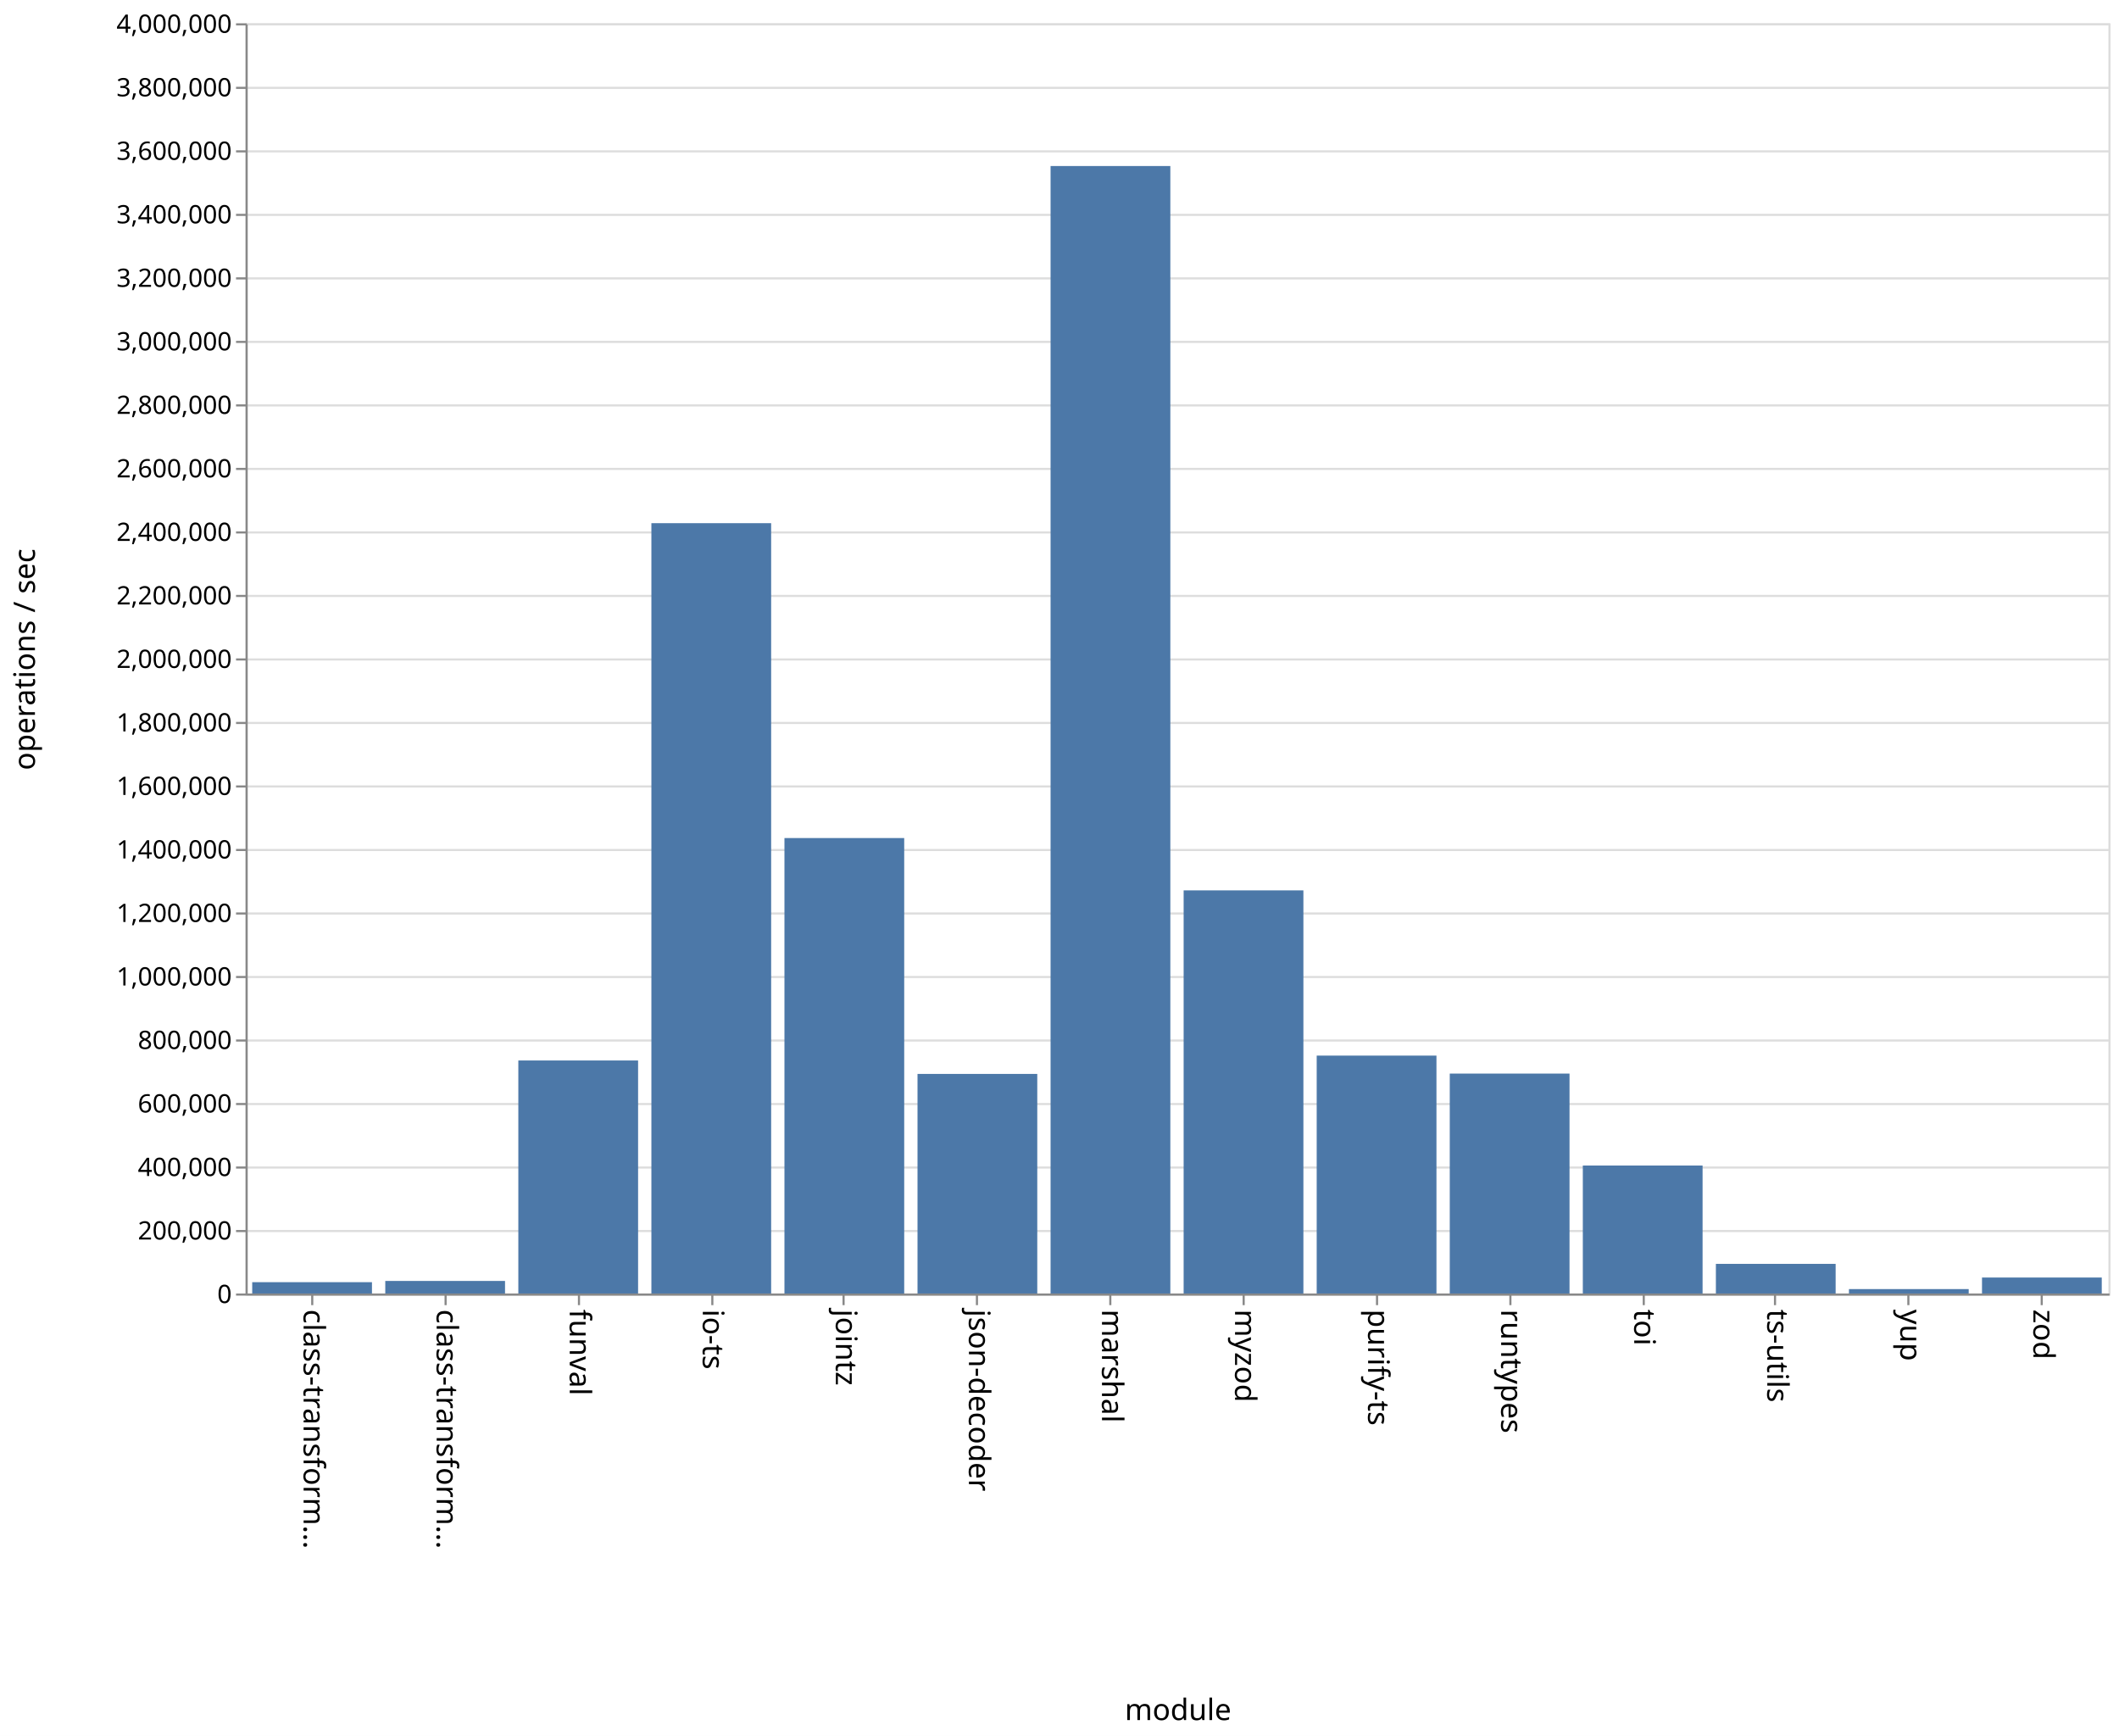
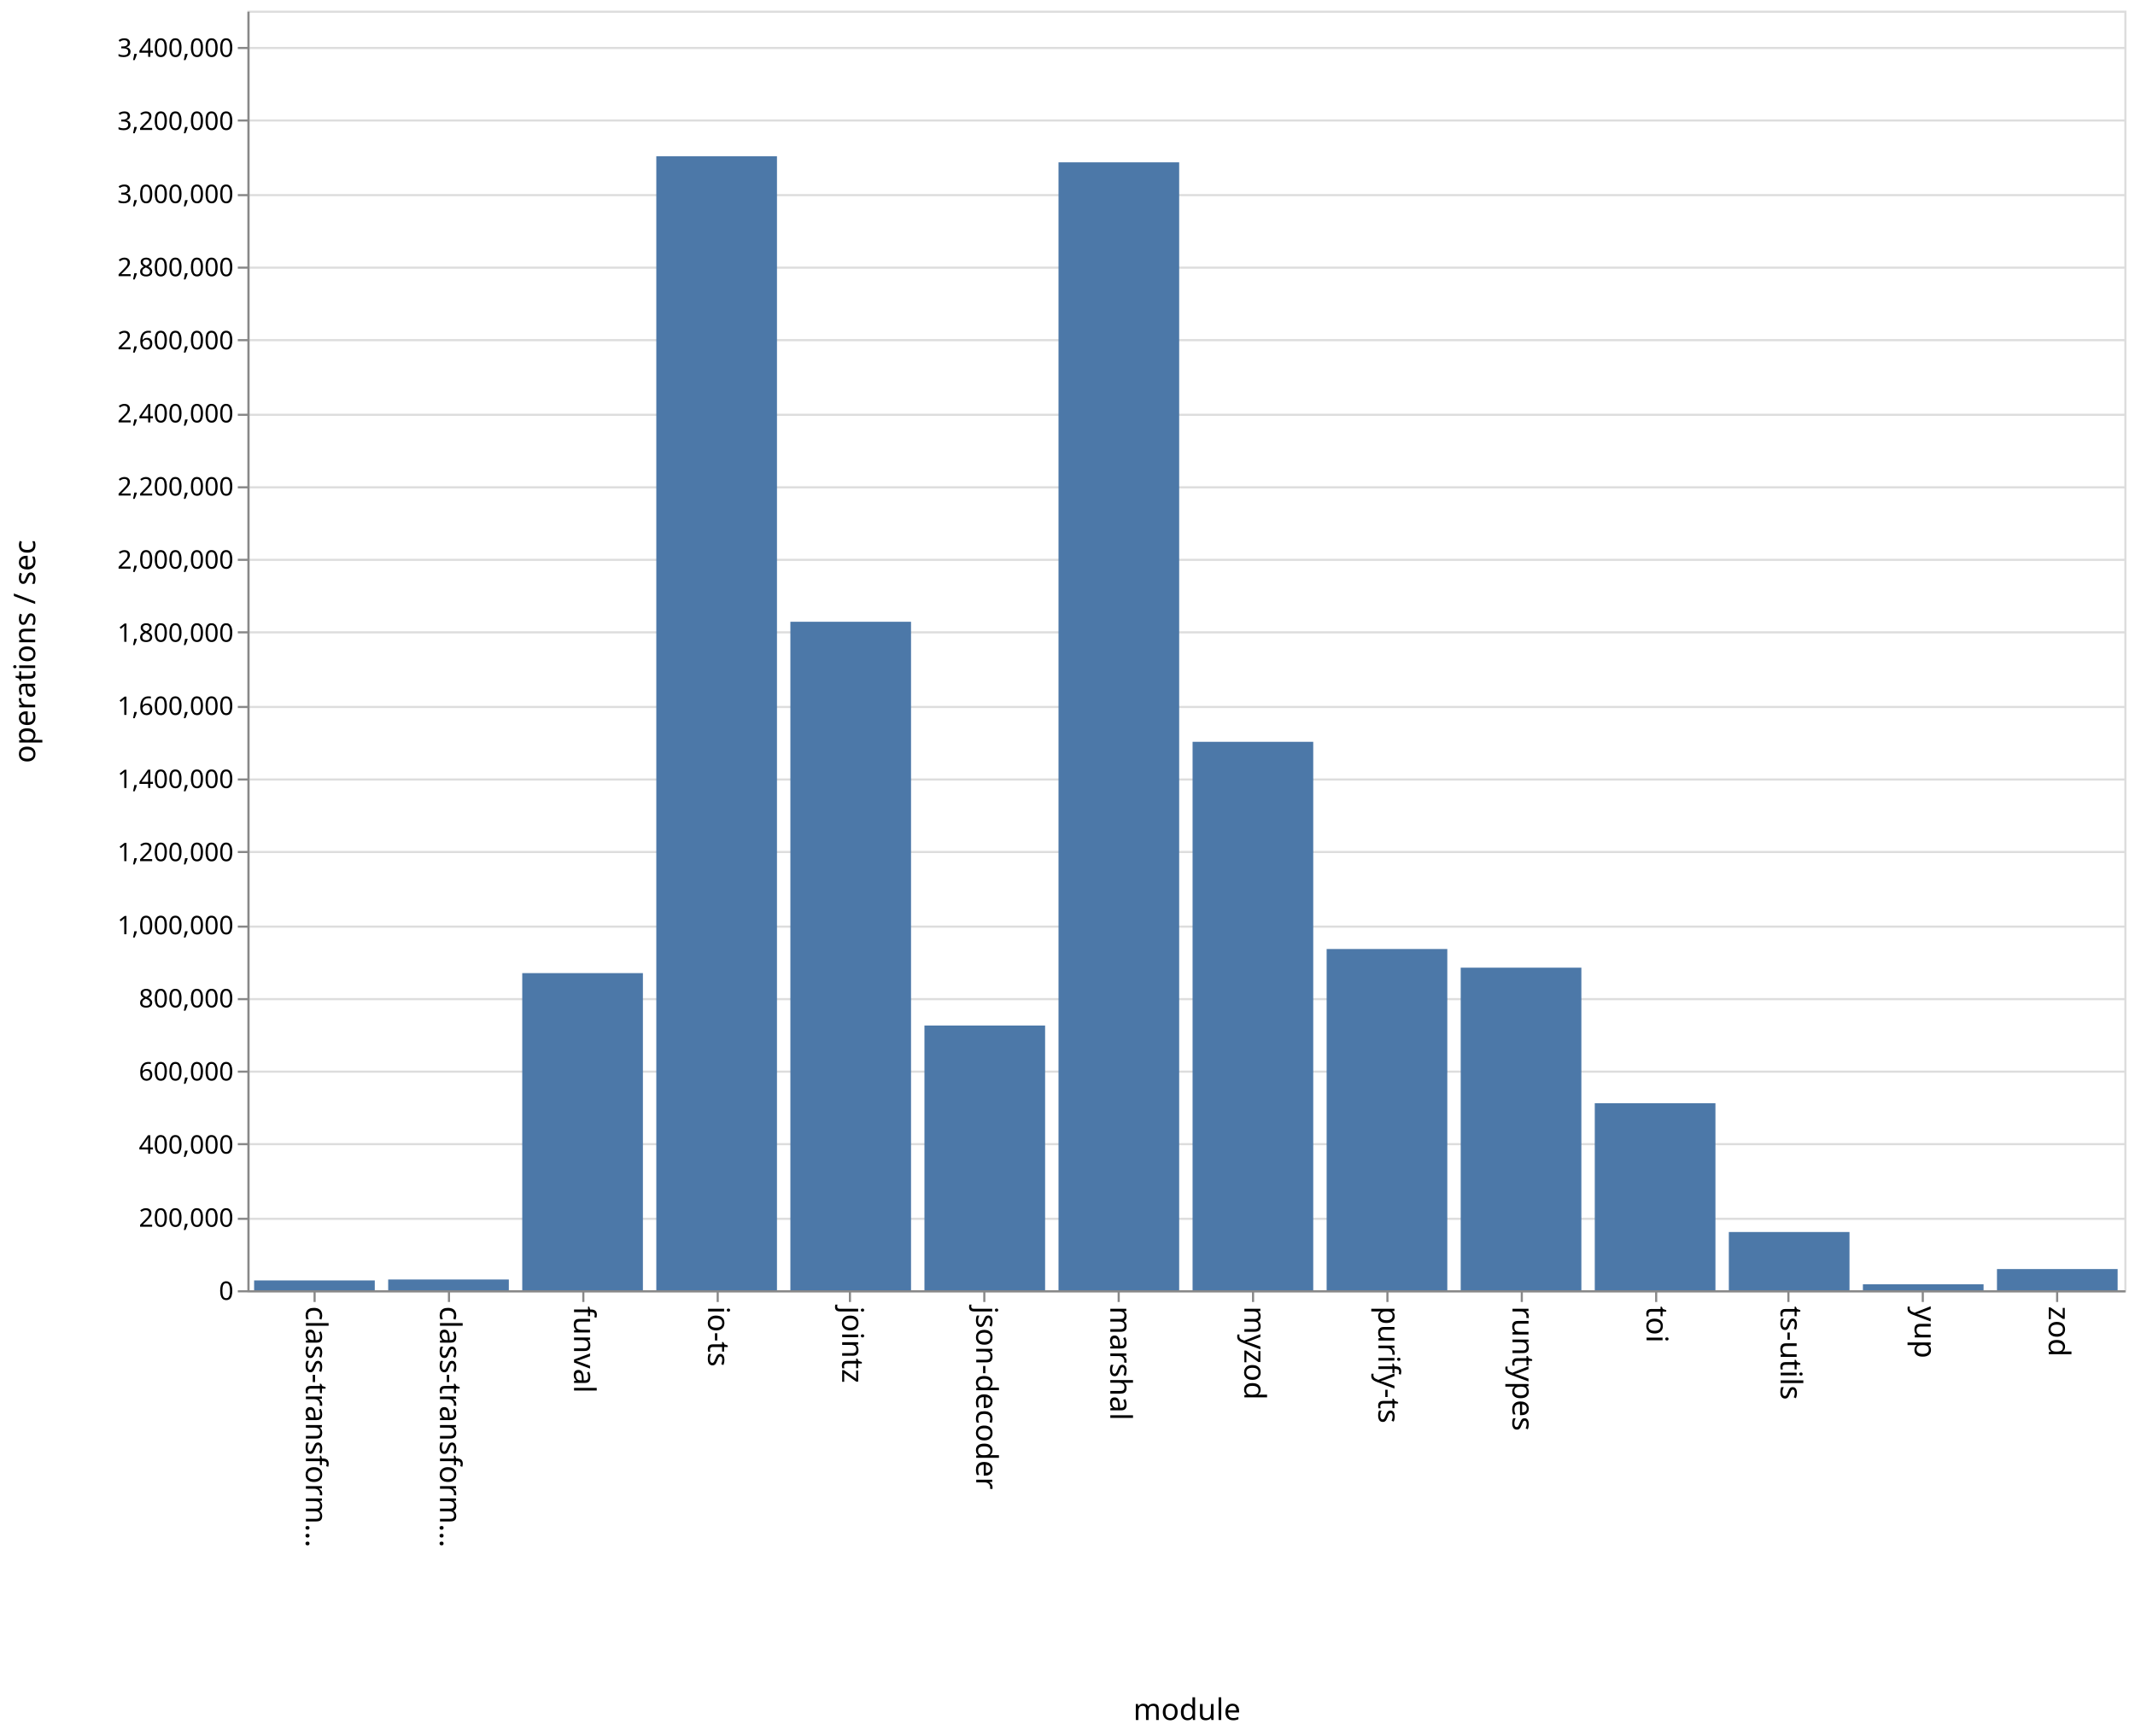
- <svg xmlns="http://www.w3.org/2000/svg" class="marks" width="1001" height="820">
-   <path fill="#fff" d="M0 0h1001v820H0z" />
+ <svg xmlns="http://www.w3.org/2000/svg" class="marks" width="1001" height="814">
+   <path fill="#fff" d="M0 0h1001v814H0z" />
  <g class="mark-group role-frame root" aria-roledescription="group mark container">
-     <path class="background" aria-hidden="true" d="M116.5 11.5h880v600h-880z" fill="none" stroke="#ddd" />
+     <path class="background" aria-hidden="true" d="M116.5 5.5h880v600h-880z" fill="none" stroke="#ddd" />
    <g class="mark-group role-axis" aria-hidden="true">
-       <path class="background" aria-hidden="true" d="M116.5 11.5z" pointer-events="none" fill="none" />
+       <path class="background" aria-hidden="true" d="M116.5 5.5z" pointer-events="none" fill="none" />
      <g class="mark-rule role-axis-grid" pointer-events="none" fill="none" stroke="#ddd">
-         <path d="M116.5 611.5h880M116.5 581.5h880M116.5 551.5h880M116.5 521.5h880M116.5 491.5h880M116.5 461.5h880M116.5 431.5h880M116.5 401.5h880M116.5 371.5h880M116.5 341.5h880M116.5 311.5h880M116.5 281.5h880M116.5 251.5h880M116.5 221.5h880M116.5 191.5h880M116.5 161.5h880M116.5 131.5h880M116.5 101.5h880M116.5 71.5h880M116.5 41.5h880M116.5 11.5h880" />
+         <path d="M116.5 605.5h880M116.5 571.5h880M116.5 536.5h880M116.5 502.5h880M116.5 468.5h880M116.5 434.5h880M116.5 399.5h880M116.5 365.5h880M116.5 331.5h880M116.5 296.5h880M116.5 262.5h880M116.5 228.5h880M116.5 194.5h880M116.5 159.5h880M116.5 125.5h880M116.5 91.5h880M116.5 56.5h880M116.5 22.5h880" />
      </g>
    </g>
    <g class="mark-group role-axis" aria-roledescription="axis" aria-label="X-axis titled 'module' for a discrete scale with 14 values: class-transformer-validator-async, class-transformer-validator-sync, funval, io-ts, jointz, ending with zod">
-       <path class="background" aria-hidden="true" d="M116.5 611.5z" pointer-events="none" fill="none" />
+       <path class="background" aria-hidden="true" d="M116.5 605.5z" pointer-events="none" fill="none" />
      <g class="mark-rule role-axis-tick" pointer-events="none" fill="none" stroke="#888">
-         <path d="M147.5 611.5v5M210.5 611.5v5M273.5 611.5v5M336.5 611.5v5M398.5 611.5v5M461.5 611.5v5M524.5 611.5v5M587.5 611.5v5M650.5 611.5v5M713.5 611.5v5M776.5 611.5v5M838.5 611.5v5M901.5 611.5v5M964.5 611.5v5" />
+         <path d="M147.5 605.5v5M210.5 605.5v5M273.5 605.5v5M336.5 605.5v5M398.5 605.5v5M461.5 605.5v5M524.5 605.5v5M587.5 605.5v5M650.5 605.5v5M713.5 605.5v5M776.5 605.5v5M838.5 605.5v5M901.5 605.5v5M964.5 605.5v5" />
      </g>
      <g class="mark-text role-axis-label" pointer-events="none" font-family="sans-serif" font-size="14">
-         <text transform="rotate(90 -237.536 380.964)">
+         <text transform="rotate(90 -234.536 377.964)">
                    class-transform…
                </text>
-         <text transform="rotate(90 -206.107 412.393)">
+         <text transform="rotate(90 -203.107 409.393)">
                    class-transform…
                </text>
-         <text transform="rotate(90 -174.679 443.821)">
+         <text transform="rotate(90 -171.679 440.821)">
                    funval
                </text>
-         <text transform="rotate(90 -143.25 475.25)">
+         <text transform="rotate(90 -140.25 472.25)">
                    io-ts
                </text>
-         <text transform="rotate(90 -111.821 506.679)">
+         <text transform="rotate(90 -108.821 503.679)">
                    jointz
                </text>
-         <text transform="rotate(90 -80.393 538.107)">
+         <text transform="rotate(90 -77.393 535.107)">
                    json-decoder
                </text>
-         <text transform="rotate(90 -48.964 569.536)">
+         <text transform="rotate(90 -45.964 566.536)">
                    marshal
                </text>
-         <text transform="rotate(90 -17.536 600.964)">
+         <text transform="rotate(90 -14.536 597.964)">
                    myzod
                </text>
-         <text transform="rotate(90 13.893 632.393)">
+         <text transform="rotate(90 16.893 629.393)">
                    purify-ts
                </text>
-         <text transform="rotate(90 45.321 663.821)">
+         <text transform="rotate(90 48.321 660.821)">
                    runtypes
                </text>
-         <text transform="rotate(90 76.75 695.25)">
+         <text transform="rotate(90 79.75 692.25)">
                    toi
                </text>
-         <text transform="rotate(90 108.179 726.679)">
+         <text transform="rotate(90 111.179 723.679)">
                    ts-utils
                </text>
-         <text transform="rotate(90 139.607 758.107)">
+         <text transform="rotate(90 142.607 755.107)">
                    yup
                </text>
-         <text transform="rotate(90 171.036 789.536)">
+         <text transform="rotate(90 174.036 786.536)">
                    zod
                </text>
      </g>
-       <path fill="none" stroke="#888" d="M116.5 611.5h880" pointer-events="none" />
-       <text text-anchor="middle" transform="translate(556.5 812.5)" font-family="sans-serif" font-size="14" font-weight="400" pointer-events="none">
+       <path fill="none" stroke="#888" d="M116.5 605.5h880" pointer-events="none" />
+       <text text-anchor="middle" transform="translate(556.5 806.5)" font-family="sans-serif" font-size="14" font-weight="400" pointer-events="none">
                module
            </text>
    </g>
-     <g class="mark-group role-axis" aria-roledescription="axis" aria-label="Y-axis titled 'operations / sec' for a linear scale with values from 0 to 4,000,000">
-       <path class="background" aria-hidden="true" d="M116.5 11.5z" pointer-events="none" fill="none" />
+     <g class="mark-group role-axis" aria-roledescription="axis" aria-label="Y-axis titled 'operations / sec' for a linear scale with values from 0 to 3,500,000">
+       <path class="background" aria-hidden="true" d="M116.5 5.5z" pointer-events="none" fill="none" />
      <g class="mark-rule role-axis-tick" pointer-events="none" fill="none" stroke="#888">
-         <path d="M116.5 611.5h-5M116.5 581.5h-5M116.5 551.5h-5M116.5 521.5h-5M116.5 491.5h-5M116.5 461.5h-5M116.5 431.5h-5M116.5 401.5h-5M116.5 371.5h-5M116.5 341.5h-5M116.5 311.5h-5M116.5 281.5h-5M116.5 251.5h-5M116.5 221.5h-5M116.5 191.5h-5M116.5 161.5h-5M116.5 131.5h-5M116.5 101.5h-5M116.5 71.5h-5M116.5 41.5h-5M116.5 11.5h-5" />
+         <path d="M116.5 605.5h-5M116.5 571.5h-5M116.5 536.5h-5M116.5 502.5h-5M116.5 468.5h-5M116.5 434.5h-5M116.5 399.5h-5M116.5 365.5h-5M116.5 331.5h-5M116.5 296.5h-5M116.5 262.5h-5M116.5 228.5h-5M116.5 194.5h-5M116.5 159.5h-5M116.5 125.5h-5M116.5 91.5h-5M116.5 56.5h-5M116.5 22.5h-5" />
      </g>
      <g class="mark-text role-axis-label" pointer-events="none" text-anchor="end" font-family="sans-serif" font-size="12">
-         <text transform="translate(109.5 615.5)">
+         <text transform="translate(109.5 609.5)">
                    0
                </text>
-         <text transform="translate(109.5 585.5)">
+         <text transform="translate(109.5 575.214)">
                    200,000
                </text>
-         <text transform="translate(109.5 555.5)">
+         <text transform="translate(109.5 540.929)">
                    400,000
                </text>
-         <text transform="translate(109.5 525.5)">
+         <text transform="translate(109.5 506.643)">
                    600,000
                </text>
-         <text transform="translate(109.5 495.5)">
+         <text transform="translate(109.5 472.357)">
                    800,000
                </text>
-         <text transform="translate(109.5 465.5)">
+         <text transform="translate(109.5 438.071)">
                    1,000,000
                </text>
-         <text transform="translate(109.5 435.5)">
+         <text transform="translate(109.5 403.786)">
                    1,200,000
                </text>
-         <text transform="translate(109.5 405.5)">
+         <text transform="translate(109.5 369.5)">
                    1,400,000
                </text>
-         <text transform="translate(109.5 375.5)">
+         <text transform="translate(109.5 335.214)">
                    1,600,000
                </text>
-         <text transform="translate(109.5 345.5)">
+         <text transform="translate(109.5 300.929)">
                    1,800,000
                </text>
-         <text transform="translate(109.5 315.5)">
+         <text transform="translate(109.5 266.643)">
                    2,000,000
                </text>
-         <text transform="translate(109.5 285.5)">
+         <text transform="translate(109.5 232.357)">
                    2,200,000
                </text>
-         <text transform="translate(109.5 255.5)">
+         <text transform="translate(109.5 198.071)">
                    2,400,000
                </text>
-         <text transform="translate(109.5 225.5)">
+         <text transform="translate(109.5 163.786)">
                    2,600,000
                </text>
-         <text transform="translate(109.5 195.5)">
+         <text transform="translate(109.5 129.5)">
                    2,800,000
                </text>
-         <text transform="translate(109.5 165.5)">
+         <text transform="translate(109.5 95.214)">
                    3,000,000
                </text>
-         <text transform="translate(109.5 135.5)">
+         <text transform="translate(109.5 60.929)">
                    3,200,000
                </text>
-         <text transform="translate(109.5 105.5)">
+         <text transform="translate(109.5 26.643)">
                    3,400,000
                </text>
-         <text transform="translate(109.5 75.5)">
-                     3,600,000
-                 </text>
-         <text transform="translate(109.5 45.5)">
-                     3,800,000
-                 </text>
-         <text transform="translate(109.5 15.5)">
-                     4,000,000
-                 </text>
      </g>
-       <path fill="none" stroke="#888" d="M116.5 611.5v-600" pointer-events="none" />
-       <text text-anchor="middle" transform="rotate(-90 164 147.5)" font-family="sans-serif" font-size="14" font-weight="400" pointer-events="none">
+       <path fill="none" stroke="#888" d="M116.5 605.5V5.5" pointer-events="none" />
+       <text text-anchor="middle" transform="rotate(-90 161 144.5)" font-family="sans-serif" font-size="14" font-weight="400" pointer-events="none">
                operations / sec
            </text>
    </g>
    <g class="mark-rect role-mark marks" aria-roledescription="rect mark container" fill="#4c78a8">
-       <path aria-label="operations / sec: 35661; module: class-transformer-validator-async" aria-roledescription="bar" d="M119.143 605.65h56.571V611h-56.571z" />
-       <path aria-label="operations / sec: 39567; module: class-transformer-validator-sync" aria-roledescription="bar" d="M182 605.065h56.571V611H182z" />
-       <path aria-label="operations / sec: 733786; module: funval" aria-roledescription="bar" d="M244.857 500.932h56.572V611h-56.572z" />
-       <path aria-label="operations / sec: 2425797; module: io-ts" aria-roledescription="bar" d="M307.714 247.13h56.572V611h-56.572z" />
-       <path aria-label="operations / sec: 1434282; module: jointz" aria-roledescription="bar" d="M370.571 395.858h56.572V611H370.57z" />
-       <path aria-label="operations / sec: 691479; module: json-decoder" aria-roledescription="bar" d="M433.429 507.278H490V611h-56.571z" />
-       <path aria-label="operations / sec: 3550511; module: marshal" aria-roledescription="bar" d="M496.286 78.423h56.571V611h-56.571z" />
-       <path aria-label="operations / sec: 1269479; module: myzod" aria-roledescription="bar" d="M559.143 420.578h56.571V611h-56.571z" />
-       <path aria-label="operations / sec: 749136; module: purify-ts" aria-roledescription="bar" d="M622 498.63h56.571V611H622z" />
-       <path aria-label="operations / sec: 692528; module: runtypes" aria-roledescription="bar" d="M684.857 507.12h56.572V611h-56.572z" />
-       <path aria-label="operations / sec: 402964; module: toi" aria-roledescription="bar" d="M747.714 550.555h56.572V611h-56.572z" />
-       <path aria-label="operations / sec: 93315; module: ts-utils" aria-roledescription="bar" d="M810.571 597.003h56.572V611H810.57z" />
-       <path aria-label="operations / sec: 13895; module: yup" aria-roledescription="bar" d="M873.429 608.916H930V611h-56.571z" />
-       <path aria-label="operations / sec: 50298; module: zod" aria-roledescription="bar" d="M936.286 603.455h56.571V611h-56.571z" />
+       <path aria-label="operations / sec: 26881; module: class-transformer-validator-async" aria-roledescription="bar" d="M119.143 600.392h56.571V605h-56.571z" />
+       <path aria-label="operations / sec: 29423; module: class-transformer-validator-sync" aria-roledescription="bar" d="M182 599.956h56.571V605H182z" />
+       <path aria-label="operations / sec: 867438; module: funval" aria-roledescription="bar" d="M244.857 456.296h56.572V605h-56.572z" />
+       <path aria-label="operations / sec: 3101692; module: io-ts" aria-roledescription="bar" d="M307.714 73.281h56.572V605h-56.572z" />
+       <path aria-label="operations / sec: 1828542; module: jointz" aria-roledescription="bar" d="M370.571 291.536h56.572V605H370.57z" />
+       <path aria-label="operations / sec: 724022; module: json-decoder" aria-roledescription="bar" d="M433.429 480.882H490V605h-56.571z" />
+       <path aria-label="operations / sec: 3085140; module: marshal" aria-roledescription="bar" d="M496.286 76.119h56.571V605h-56.571z" />
+       <path aria-label="operations / sec: 1500121; module: myzod" aria-roledescription="bar" d="M559.143 347.836h56.571V605h-56.571z" />
+       <path aria-label="operations / sec: 933389; module: purify-ts" aria-roledescription="bar" d="M622 444.99h56.571V605H622z" />
+       <path aria-label="operations / sec: 882345; module: runtypes" aria-roledescription="bar" d="M684.857 453.74h56.572V605h-56.572z" />
+       <path aria-label="operations / sec: 511538; module: toi" aria-roledescription="bar" d="M747.714 517.308h56.572V605h-56.572z" />
+       <path aria-label="operations / sec: 159285; module: ts-utils" aria-roledescription="bar" d="M810.571 577.694h56.572V605H810.57z" />
+       <path aria-label="operations / sec: 16281; module: yup" aria-roledescription="bar" d="M873.429 602.209H930V605h-56.571z" />
+       <path aria-label="operations / sec: 57966; module: zod" aria-roledescription="bar" d="M936.286 595.063h56.571V605h-56.571z" />
    </g>
  </g>
</svg>
